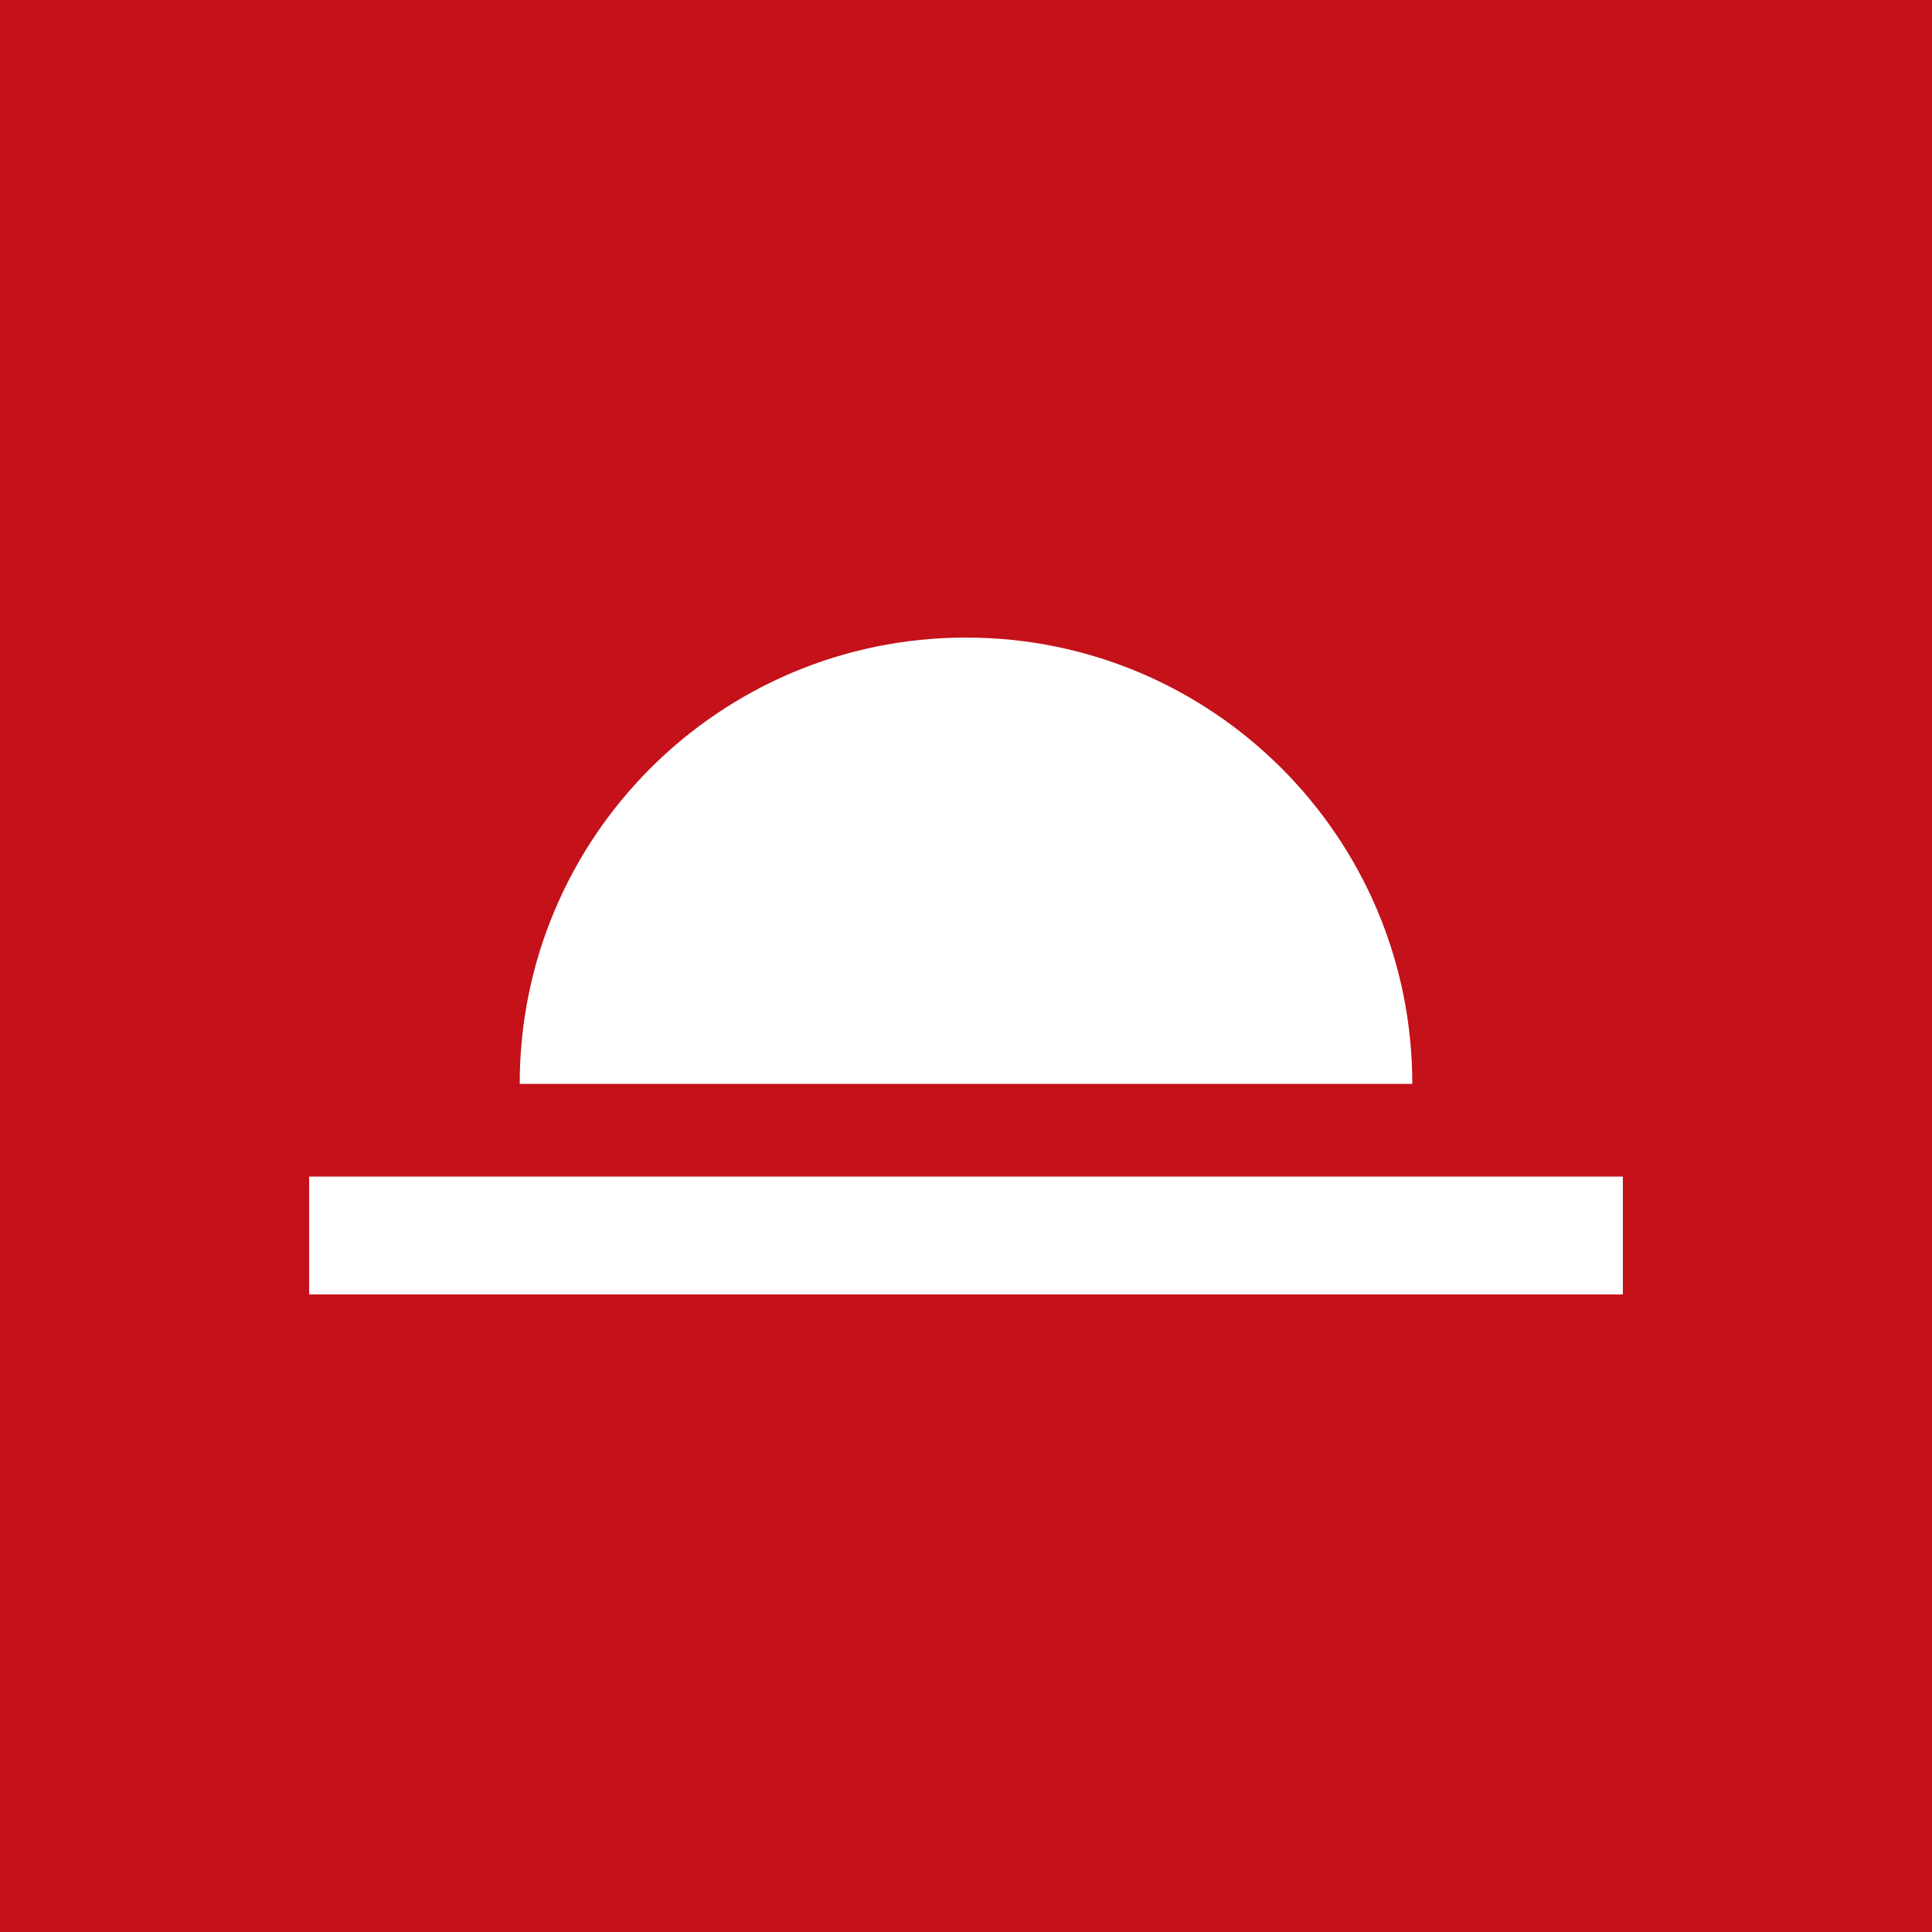
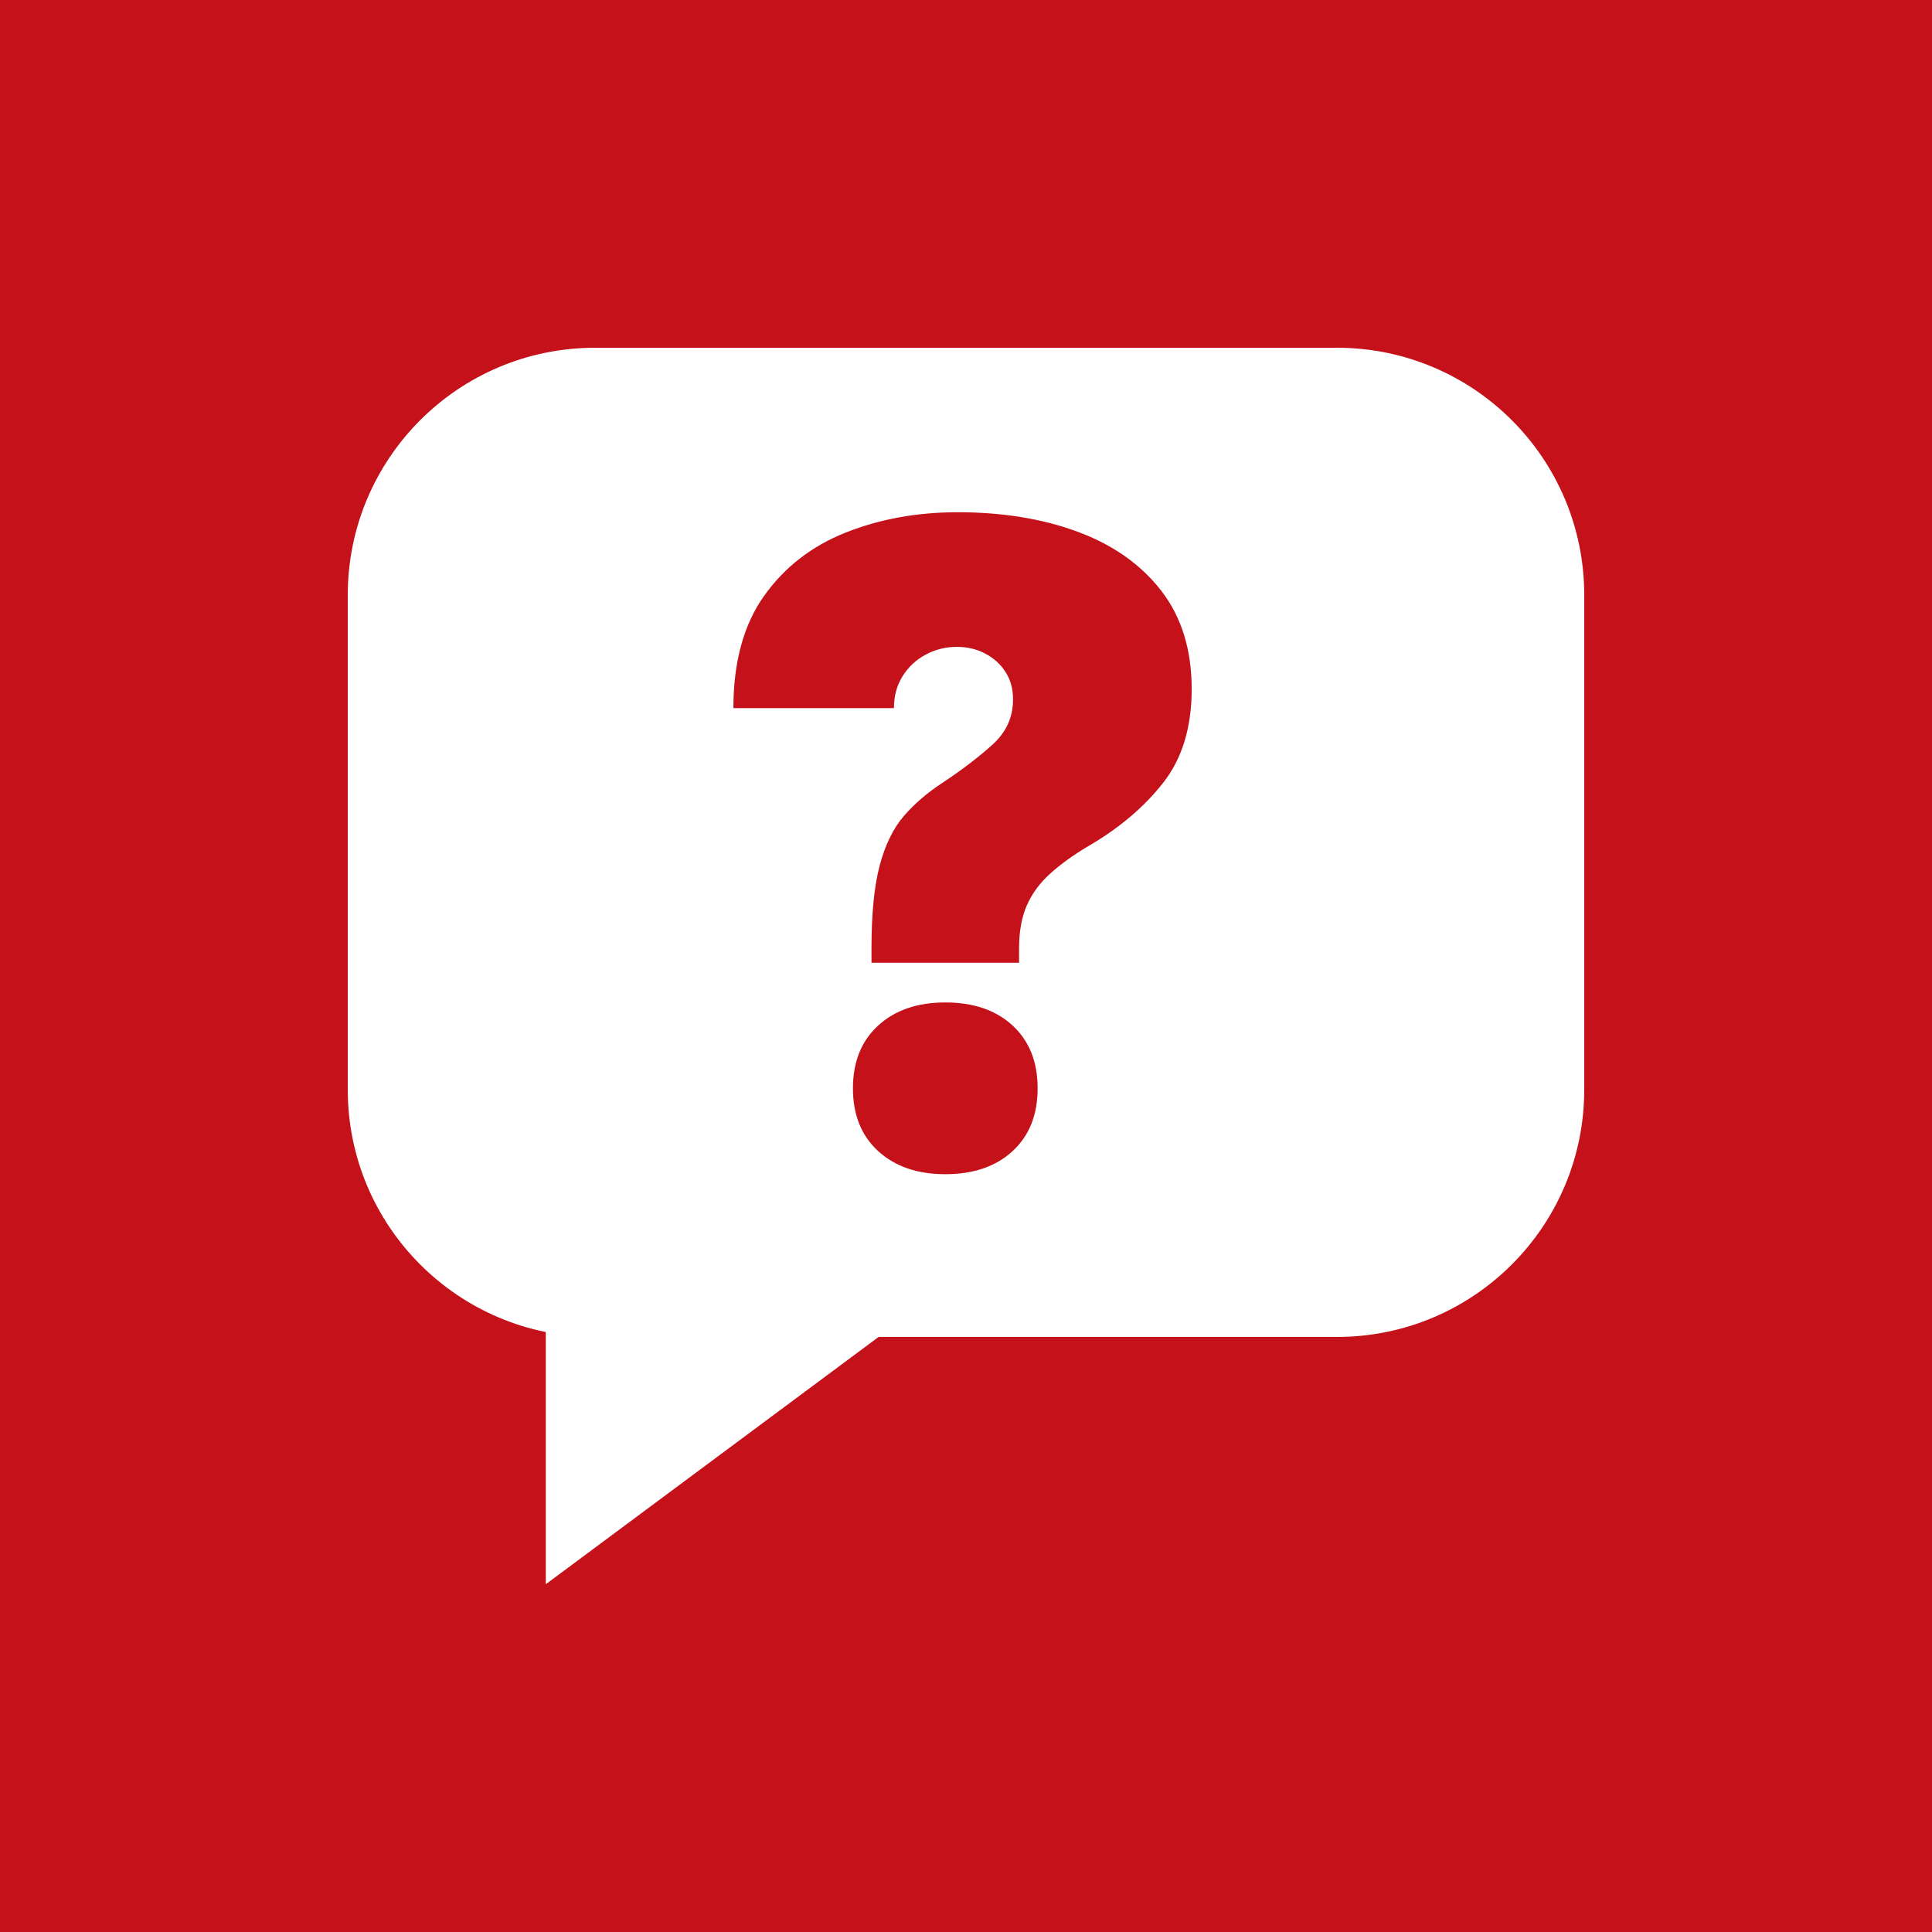
<svg xmlns="http://www.w3.org/2000/svg" viewBox="0 0 200 200" width="512" height="512">
  <rect width="200" height="200" fill="#C4111A" />
-   <path d="M53.8,112.2 A46.2,46.2 0 0 1 146.2,112.2 Z" fill="#FFFFFF" />
-   <rect x="32.0" y="121.8" width="136.0" height="12.2" fill="#FFFFFF" />
+   <rect x="36.0" y="36.0" width="128.0" height="102.4" rx="25.6" fill="#FFFFFF" />
+   <path d="M56.5,137.4 L56.5,164.0 L92.3,137.4 Z" fill="#FFFFFF" />
+   <path d="M90.217 99.663V98.144Q90.217 92.784 91.066 89.59Q91.915 86.396 93.567 84.475Q95.22 82.554 97.632 80.991Q100.715 78.936 102.792 77.037Q104.869 75.139 104.869 72.414Q104.869 70.761 104.087 69.555Q103.306 68.349 101.988 67.656Q100.67 66.964 99.062 66.964Q97.32 66.964 95.823 67.768Q94.327 68.572 93.433 70.002Q92.54 71.431 92.54 73.307H75.922Q75.922 66.16 79.094 61.693Q82.266 57.226 87.559 55.126Q92.853 53.027 99.151 53.027Q106.12 53.027 111.592 55.059Q117.064 57.092 120.214 61.157Q123.363 65.222 123.363 71.342Q123.363 77.283 120.392 81.058Q117.422 84.832 112.642 87.602Q110.319 88.987 108.711 90.439Q107.103 91.89 106.299 93.722Q105.495 95.554 105.495 98.144V99.663ZM97.856 121.552Q93.523 121.552 90.909 119.162Q88.296 116.772 88.296 112.663Q88.296 108.553 90.909 106.163Q93.523 103.773 97.856 103.773Q102.234 103.773 104.824 106.163Q107.415 108.553 107.415 112.663Q107.415 116.772 104.824 119.162Q102.234 121.552 97.856 121.552Z" fill="#C4111A" />
</svg>
